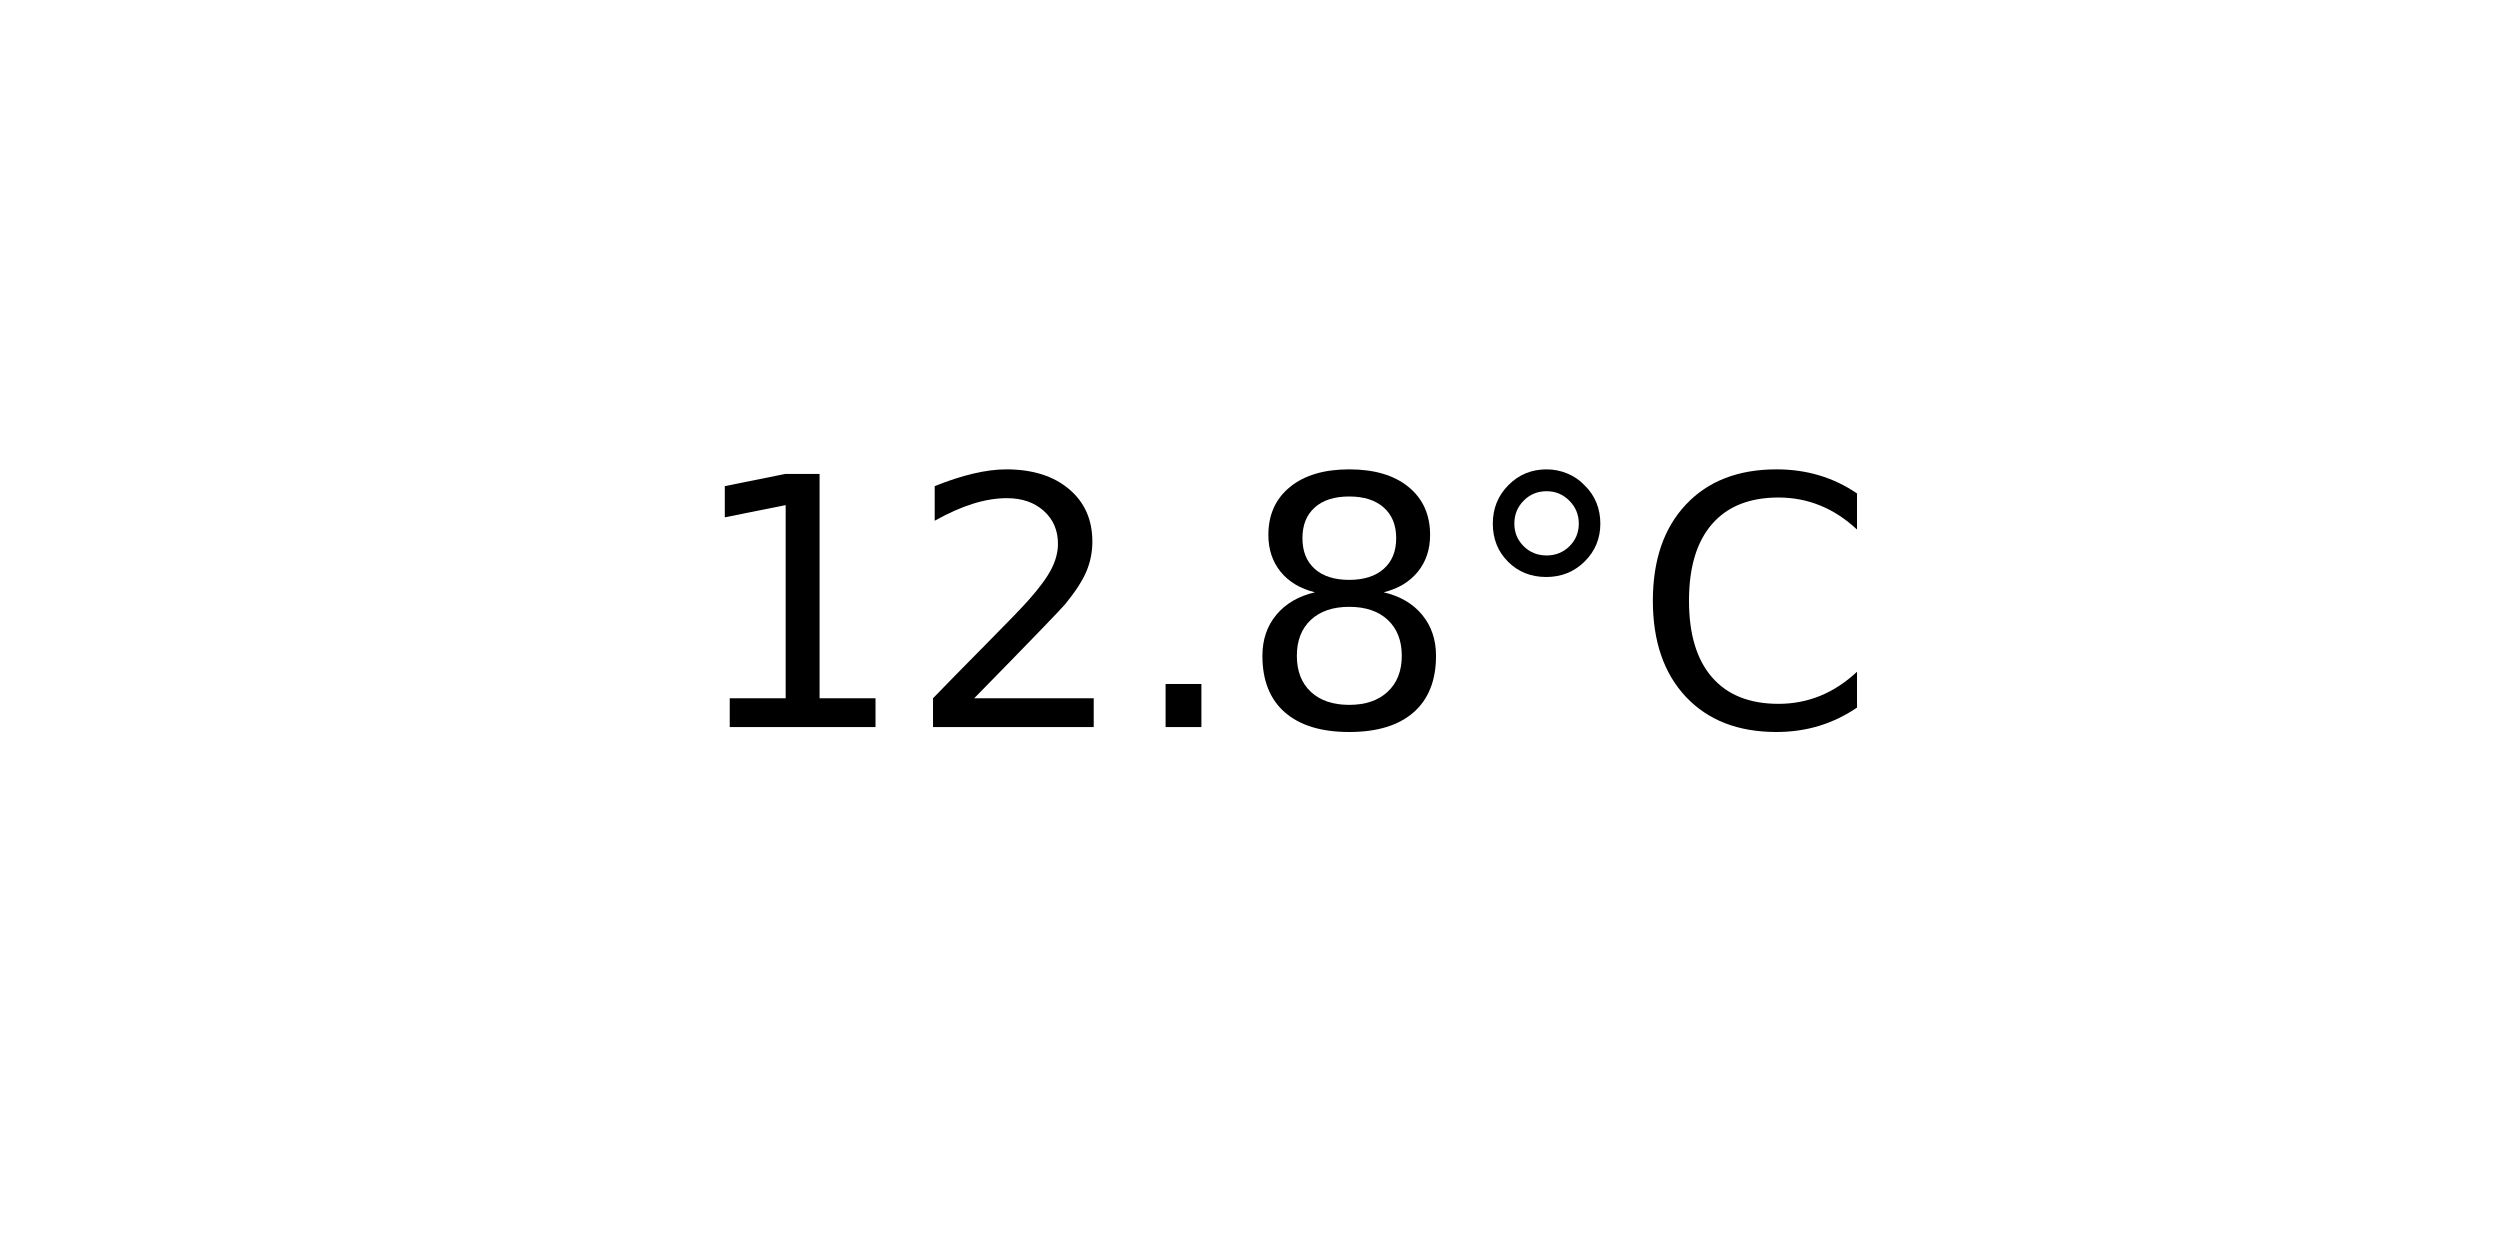
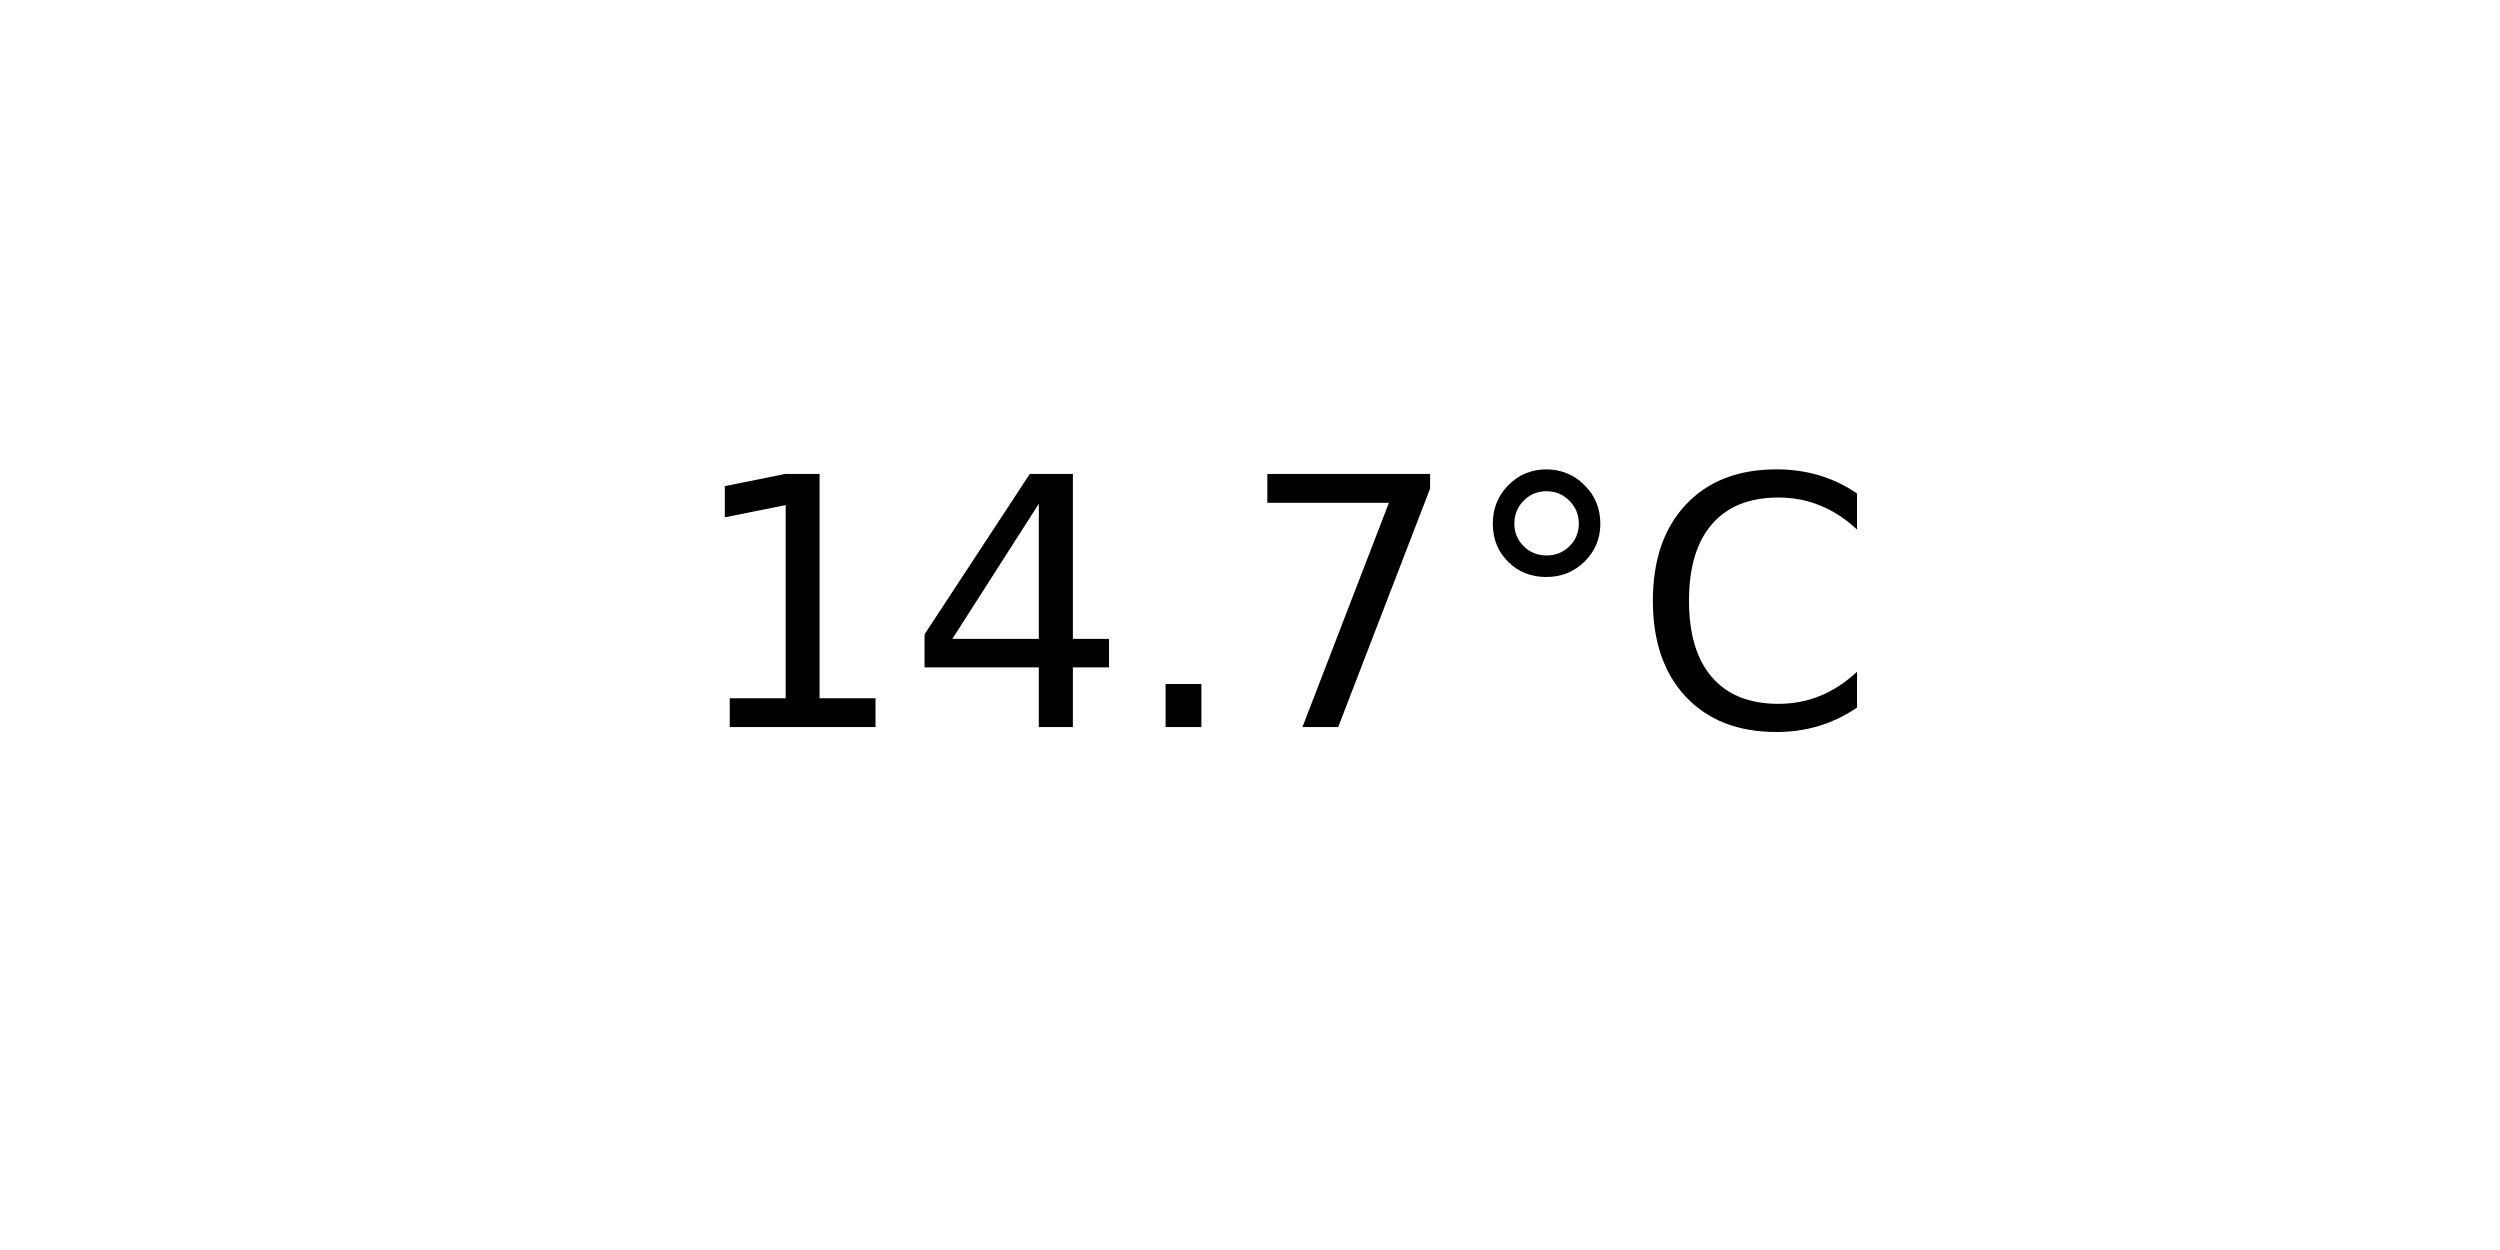
<svg xmlns="http://www.w3.org/2000/svg" xmlns:xlink="http://www.w3.org/1999/xlink" width="72pt" height="36pt" viewBox="0 0 72 36" version="1.1">
  <defs>
    <style type="text/css">*{stroke-linejoin: round; stroke-linecap: butt}</style>
  </defs>
  <g id="figure_1">
    <g id="axes_1">
      <g id="text_1">
        <g transform="translate(19.77578 20.93937) scale(0.1 -0.1)">
          <defs>
            <path id="DejaVuSans-31" d="M 794 531  L 1825 531  L 1825 4091  L 703 3866  L 703 4441  L 1819 4666  L 2450 4666  L 2450 531  L 3481 531  L 3481 0  L 794 0  L 794 531  z " transform="scale(0.015625)" />
-             <path id="DejaVuSans-32" d="M 1228 531  L 3431 531  L 3431 0  L 469 0  L 469 531  Q 828 903 1448 1529  Q 2069 2156 2228 2338  Q 2531 2678 2651 2914  Q 2772 3150 2772 3378  Q 2772 3750 2511 3984  Q 2250 4219 1831 4219  Q 1534 4219 1204 4116  Q 875 4013 500 3803  L 500 4441  Q 881 4594 1212 4672  Q 1544 4750 1819 4750  Q 2544 4750 2975 4387  Q 3406 4025 3406 3419  Q 3406 3131 3298 2873  Q 3191 2616 2906 2266  Q 2828 2175 2409 1742  Q 1991 1309 1228 531  z " transform="scale(0.015625)" />
+             <path id="DejaVuSans-34" d="M 2419 4116  L 825 1625  L 2419 1625  L 2419 4116  z M 2253 4666  L 3047 4666  L 3047 1625  L 3713 1625  L 3713 1100  L 3047 1100  L 3047 0  L 2419 0  L 2419 1100  L 313 1100  L 313 1709  L 2253 4666  z " transform="scale(0.015625)" />
            <path id="DejaVuSans-2e" d="M 684 794  L 1344 794  L 1344 0  L 684 0  L 684 794  z " transform="scale(0.015625)" />
-             <path id="DejaVuSans-38" d="M 2034 2216  Q 1584 2216 1326 1975  Q 1069 1734 1069 1313  Q 1069 891 1326 650  Q 1584 409 2034 409  Q 2484 409 2743 651  Q 3003 894 3003 1313  Q 3003 1734 2745 1975  Q 2488 2216 2034 2216  z M 1403 2484  Q 997 2584 770 2862  Q 544 3141 544 3541  Q 544 4100 942 4425  Q 1341 4750 2034 4750  Q 2731 4750 3128 4425  Q 3525 4100 3525 3541  Q 3525 3141 3298 2862  Q 3072 2584 2669 2484  Q 3125 2378 3379 2068  Q 3634 1759 3634 1313  Q 3634 634 3220 271  Q 2806 -91 2034 -91  Q 1263 -91 848 271  Q 434 634 434 1313  Q 434 1759 690 2068  Q 947 2378 1403 2484  z M 1172 3481  Q 1172 3119 1398 2916  Q 1625 2713 2034 2713  Q 2441 2713 2670 2916  Q 2900 3119 2900 3481  Q 2900 3844 2670 4047  Q 2441 4250 2034 4250  Q 1625 4250 1398 4047  Q 1172 3844 1172 3481  z " transform="scale(0.015625)" />
+             <path id="DejaVuSans-37" d="M 525 4666  L 3525 4666  L 3525 4397  L 1831 0  L 1172 0  L 2766 4134  L 525 4134  L 525 4666  z " transform="scale(0.015625)" />
            <path id="DejaVuSans-b0" d="M 1600 4347  Q 1350 4347 1178 4173  Q 1006 4000 1006 3750  Q 1006 3503 1178 3333  Q 1350 3163 1600 3163  Q 1850 3163 2022 3333  Q 2194 3503 2194 3750  Q 2194 3997 2020 4172  Q 1847 4347 1600 4347  z M 1600 4750  Q 1800 4750 1984 4673  Q 2169 4597 2303 4453  Q 2447 4313 2519 4134  Q 2591 3956 2591 3750  Q 2591 3338 2302 3052  Q 2013 2766 1594 2766  Q 1172 2766 890 3047  Q 609 3328 609 3750  Q 609 4169 896 4459  Q 1184 4750 1600 4750  z " transform="scale(0.015625)" />
            <path id="DejaVuSans-43" d="M 4122 4306  L 4122 3641  Q 3803 3938 3442 4084  Q 3081 4231 2675 4231  Q 1875 4231 1450 3742  Q 1025 3253 1025 2328  Q 1025 1406 1450 917  Q 1875 428 2675 428  Q 3081 428 3442 575  Q 3803 722 4122 1019  L 4122 359  Q 3791 134 3420 21  Q 3050 -91 2638 -91  Q 1578 -91 968 557  Q 359 1206 359 2328  Q 359 3453 968 4101  Q 1578 4750 2638 4750  Q 3056 4750 3426 4639  Q 3797 4528 4122 4306  z " transform="scale(0.015625)" />
          </defs>
          <use xlink:href="#DejaVuSans-31" />
-           <use xlink:href="#DejaVuSans-32" x="63.623" />
+           <use xlink:href="#DejaVuSans-34" x="63.623" />
          <use xlink:href="#DejaVuSans-2e" x="127.246" />
-           <use xlink:href="#DejaVuSans-38" x="159.033" />
+           <use xlink:href="#DejaVuSans-37" x="159.033" />
          <use xlink:href="#DejaVuSans-b0" x="222.656" />
          <use xlink:href="#DejaVuSans-43" x="272.656" />
        </g>
      </g>
    </g>
  </g>
</svg>
